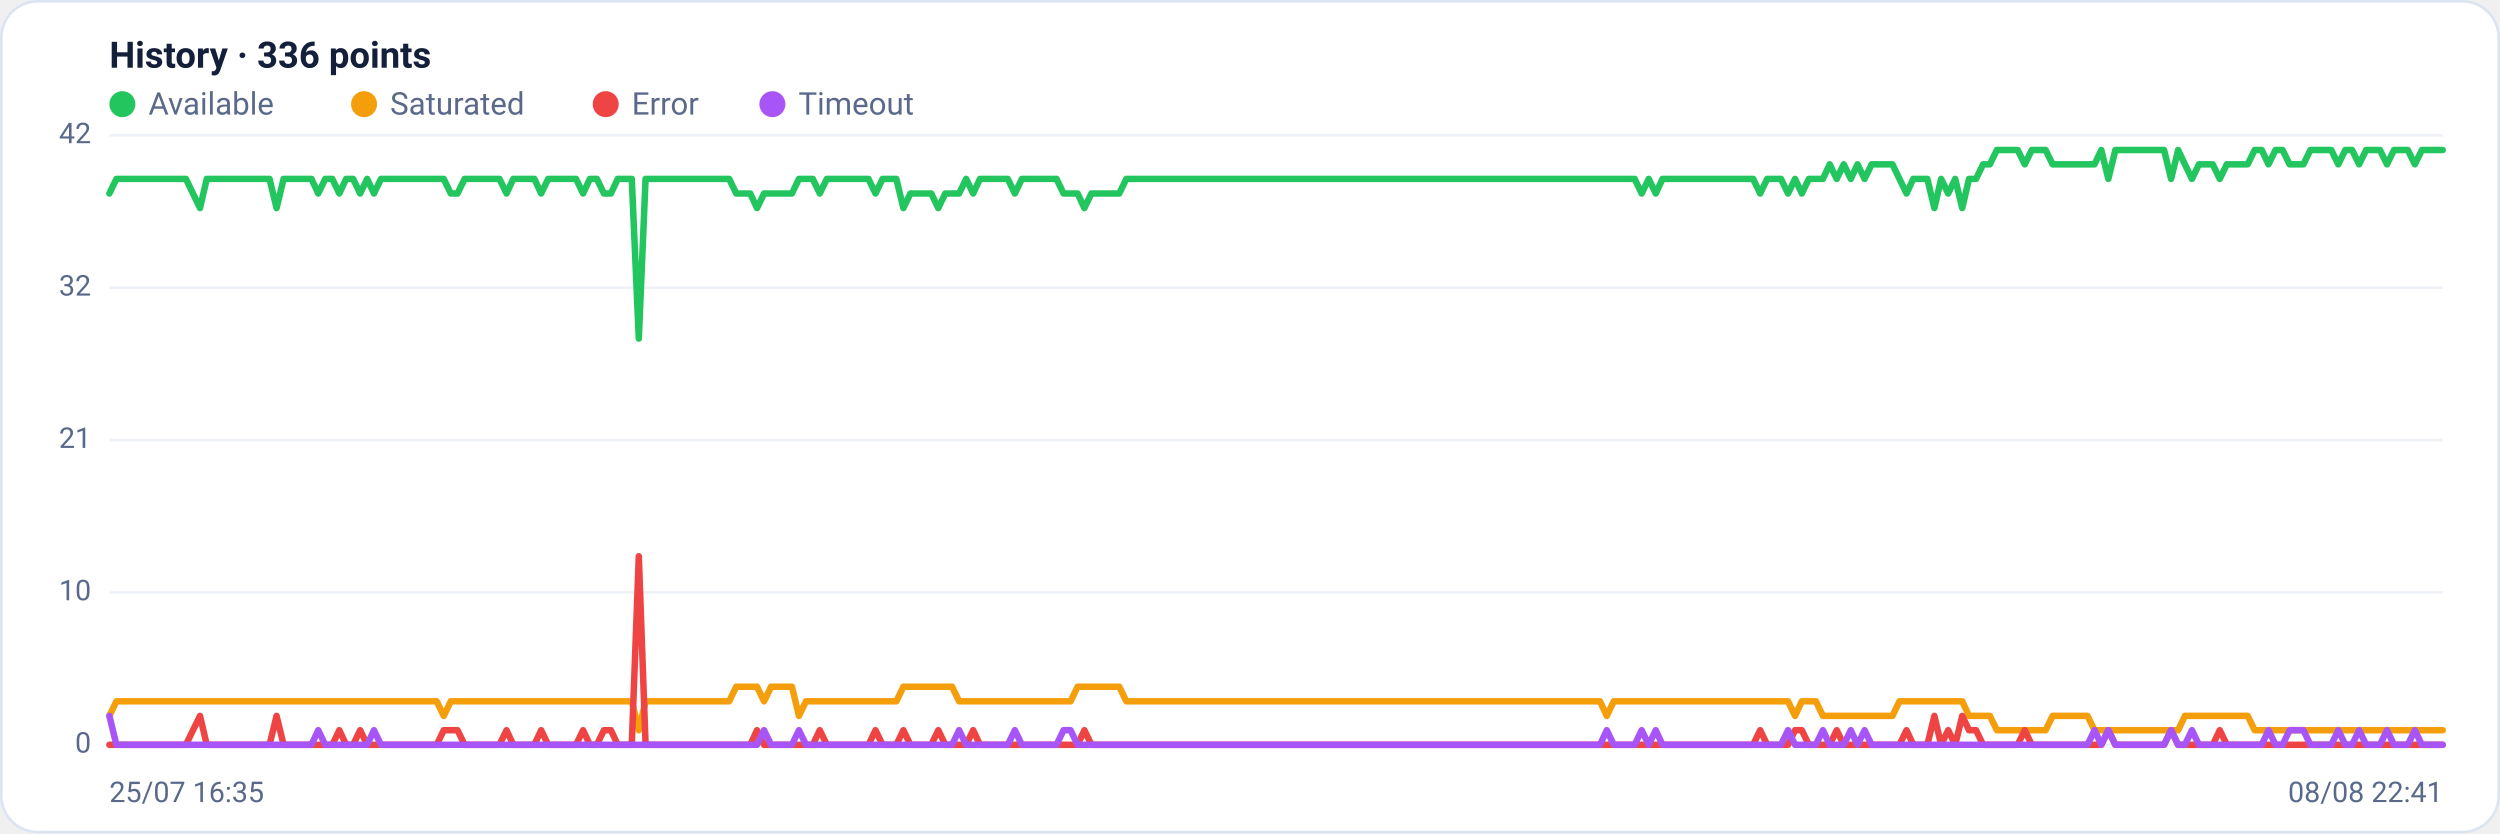
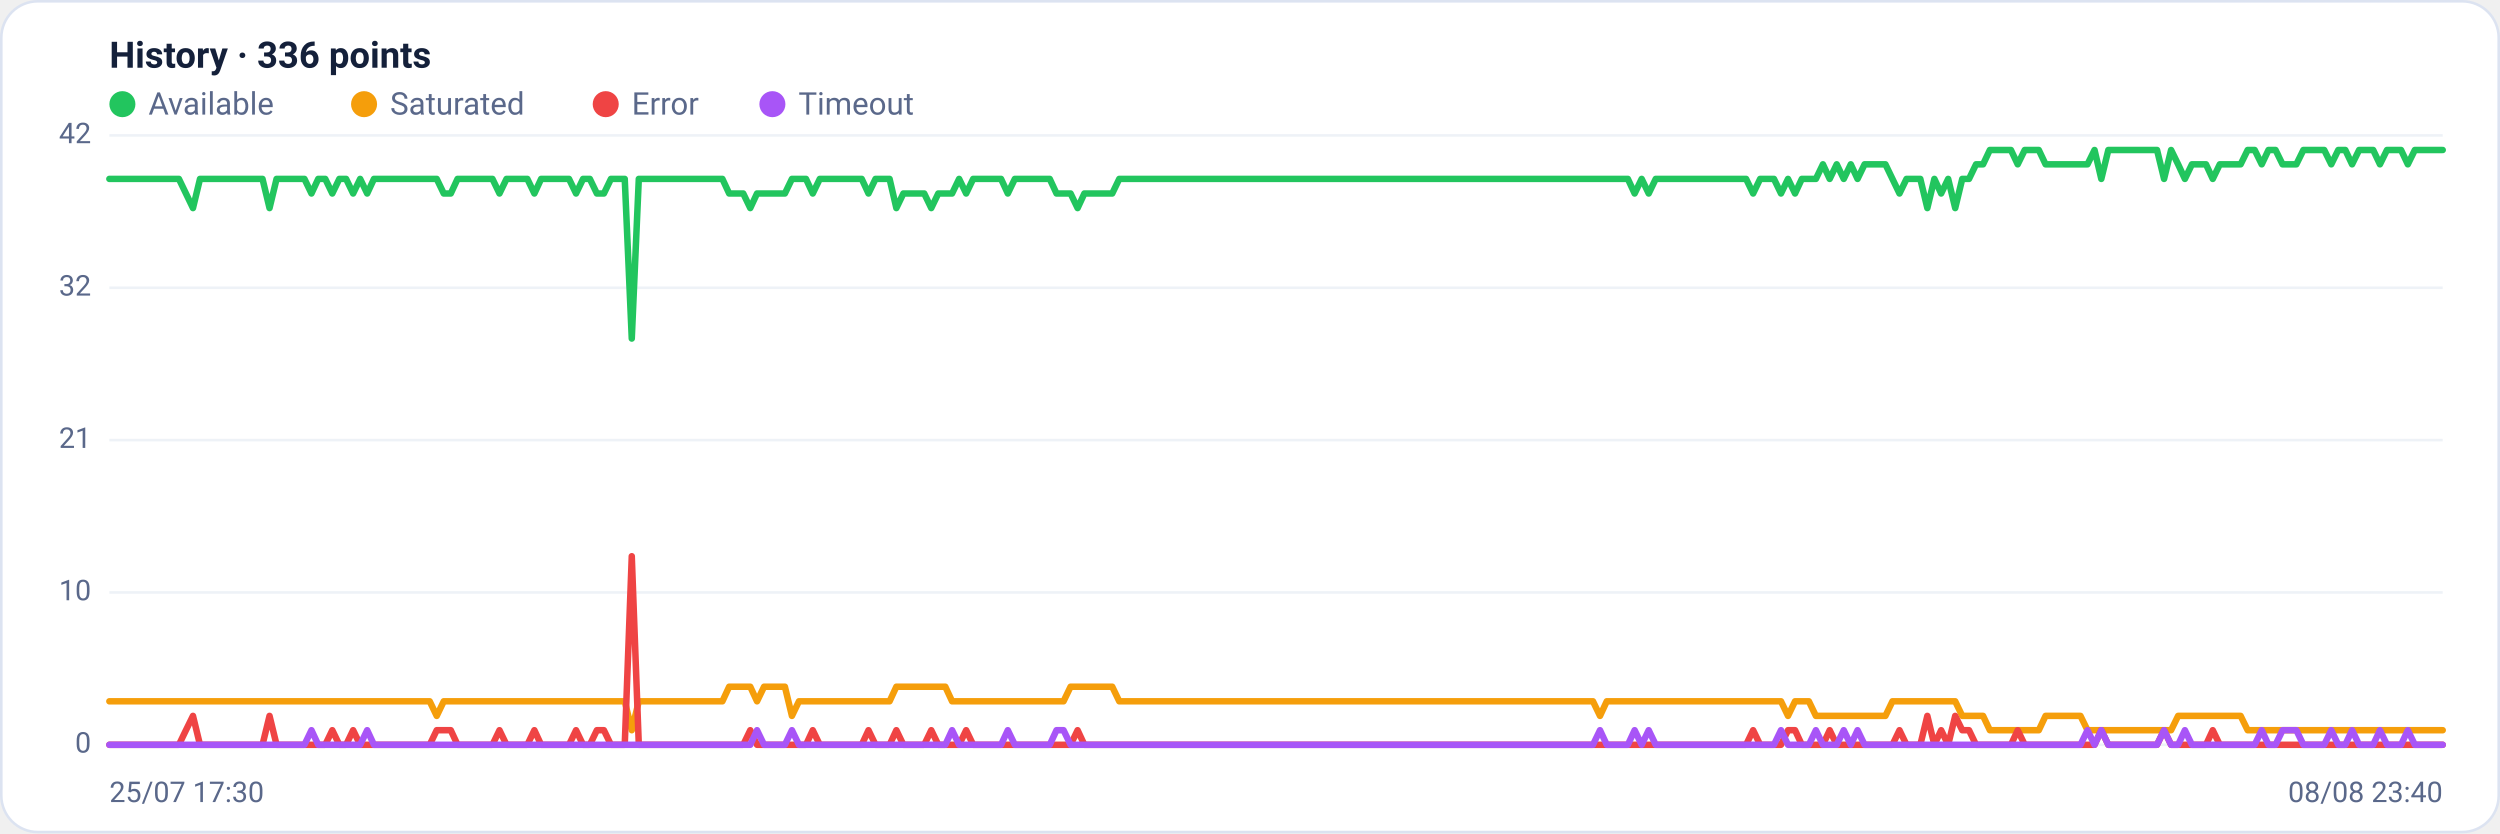
<svg xmlns="http://www.w3.org/2000/svg" viewBox="0 0 960 320" width="960" height="320" font-family="Segoe UI, system-ui, -apple-system, Roboto, Helvetica, Arial, sans-serif" role="img" aria-label="Availability history per region">
  <rect x="0.5" y="0.5" width="959" height="319" rx="14" fill="#ffffff" stroke="#dce3f1" />
  <text x="42" y="26" font-size="14" font-weight="600" fill="#14203a">History · 336 points</text>
  <circle cx="47" cy="40" r="5" fill="#22c55e" />
  <text x="57" y="44" font-size="12" fill="#5a688a">Available</text>
  <circle cx="139.8" cy="40" r="5" fill="#f59e0b" />
  <text x="149.8" y="44" font-size="12" fill="#5a688a">Saturated</text>
  <circle cx="232.6" cy="40" r="5" fill="#ef4444" />
  <text x="242.6" y="44" font-size="12" fill="#5a688a">Error</text>
  <circle cx="296.6" cy="40" r="5" fill="#a855f7" />
  <text x="306.6" y="44" font-size="12" fill="#5a688a">Timeout</text>
  <line x1="42" y1="286.0" x2="938" y2="286.0" stroke="#eef2f7" stroke-width="1" />
  <text x="35" y="289.0" text-anchor="end" font-size="11" fill="#5a688a">0</text>
  <line x1="42" y1="227.5" x2="938" y2="227.5" stroke="#eef2f7" stroke-width="1" />
  <text x="35" y="230.5" text-anchor="end" font-size="11" fill="#5a688a">10</text>
  <line x1="42" y1="169.0" x2="938" y2="169.0" stroke="#eef2f7" stroke-width="1" />
  <text x="35" y="172.0" text-anchor="end" font-size="11" fill="#5a688a">21</text>
  <line x1="42" y1="110.5" x2="938" y2="110.5" stroke="#eef2f7" stroke-width="1" />
  <text x="35" y="113.5" text-anchor="end" font-size="11" fill="#5a688a">32</text>
  <line x1="42" y1="52.0" x2="938" y2="52.0" stroke="#eef2f7" stroke-width="1" />
  <text x="35" y="55.0" text-anchor="end" font-size="11" fill="#5a688a">42</text>
-   <polyline fill="none" stroke="#22c55e" stroke-width="2.5" stroke-linejoin="round" stroke-linecap="round" points="42.0,74.3 44.7,68.7 47.3,68.7 50.0,68.7 52.7,68.7 55.4,68.7 58.0,68.7 60.7,68.7 63.4,68.7 66.1,68.7 68.7,68.7 71.4,68.7 74.1,74.3 76.8,79.9 79.4,68.7 82.1,68.7 84.8,68.7 87.5,68.7 90.1,68.7 92.8,68.7 95.5,68.7 98.2,68.7 100.8,68.7 103.5,68.7 106.2,79.9 108.9,68.7 111.5,68.7 114.2,68.7 116.9,68.7 119.6,68.7 122.2,74.3 124.9,68.7 127.6,68.7 130.3,74.3 132.9,68.7 135.6,68.7 138.3,74.3 141.0,68.7 143.6,74.3 146.3,68.7 149.0,68.7 151.7,68.7 154.3,68.7 157.0,68.7 159.7,68.7 162.4,68.7 165.0,68.7 167.7,68.7 170.4,68.7 173.1,74.3 175.7,74.3 178.4,68.7 181.1,68.7 183.8,68.7 186.4,68.7 189.1,68.7 191.8,68.7 194.5,74.3 197.1,68.7 199.8,68.7 202.5,68.7 205.2,68.7 207.8,74.3 210.5,68.7 213.2,68.7 215.9,68.7 218.5,68.7 221.2,68.7 223.9,74.3 226.5,68.7 229.2,68.7 231.9,74.3 234.6,74.3 237.2,68.7 239.9,68.7 242.6,68.7 245.3,130.0 247.9,68.7 250.6,68.7 253.3,68.7 256.0,68.7 258.6,68.7 261.3,68.7 264.0,68.7 266.7,68.7 269.3,68.7 272.0,68.7 274.7,68.7 277.4,68.7 280.0,68.7 282.7,74.3 285.4,74.3 288.1,74.3 290.7,79.9 293.4,74.3 296.1,74.3 298.8,74.3 301.4,74.3 304.1,74.3 306.8,68.7 309.5,68.7 312.1,68.7 314.8,74.3 317.5,68.7 320.2,68.7 322.8,68.7 325.5,68.7 328.2,68.7 330.9,68.7 333.5,68.7 336.2,74.3 338.9,68.7 341.6,68.7 344.2,68.7 346.9,79.9 349.6,74.3 352.3,74.3 354.9,74.3 357.6,74.3 360.3,79.9 363.0,74.3 365.6,74.3 368.3,74.3 371.0,68.7 373.7,74.3 376.3,68.7 379.0,68.7 381.7,68.7 384.4,68.7 387.0,68.7 389.7,74.3 392.4,68.7 395.1,68.7 397.7,68.7 400.4,68.7 403.1,68.7 405.7,68.7 408.4,74.3 411.1,74.3 413.8,74.3 416.4,79.9 419.1,74.3 421.8,74.3 424.5,74.3 427.1,74.3 429.8,74.3 432.5,68.7 435.2,68.7 437.8,68.7 440.5,68.7 443.2,68.7 445.9,68.7 448.5,68.7 451.2,68.7 453.9,68.7 456.6,68.7 459.2,68.7 461.9,68.7 464.6,68.7 467.3,68.7 469.9,68.7 472.6,68.7 475.3,68.7 478.0,68.7 480.6,68.7 483.3,68.7 486.0,68.7 488.7,68.7 491.3,68.7 494.0,68.7 496.7,68.7 499.4,68.7 502.0,68.7 504.7,68.7 507.4,68.7 510.1,68.7 512.7,68.7 515.4,68.7 518.1,68.7 520.8,68.7 523.4,68.7 526.1,68.7 528.8,68.7 531.5,68.7 534.1,68.7 536.8,68.7 539.5,68.7 542.2,68.7 544.8,68.7 547.5,68.7 550.2,68.7 552.9,68.7 555.5,68.7 558.2,68.7 560.9,68.7 563.6,68.7 566.2,68.7 568.9,68.7 571.6,68.7 574.3,68.7 576.9,68.7 579.6,68.7 582.3,68.7 584.9,68.7 587.6,68.7 590.3,68.7 593.0,68.7 595.6,68.7 598.3,68.7 601.0,68.7 603.7,68.7 606.3,68.7 609.0,68.7 611.7,68.7 614.4,68.7 617.0,68.7 619.7,68.7 622.4,68.7 625.1,68.7 627.7,68.7 630.4,74.3 633.1,68.7 635.8,74.3 638.4,68.7 641.1,68.7 643.8,68.7 646.5,68.7 649.1,68.7 651.8,68.7 654.5,68.7 657.2,68.7 659.8,68.7 662.5,68.7 665.2,68.7 667.9,68.7 670.5,68.7 673.2,68.7 675.9,74.3 678.6,68.7 681.2,68.7 683.9,68.7 686.6,74.3 689.3,68.7 691.9,74.3 694.6,68.7 697.3,68.7 700.0,68.7 702.6,63.1 705.3,68.7 708.0,63.1 710.7,68.7 713.3,63.1 716.0,68.7 718.7,63.1 721.4,63.1 724.0,63.1 726.7,63.1 729.4,68.7 732.1,74.3 734.7,68.7 737.4,68.7 740.1,68.7 742.8,79.9 745.4,68.7 748.1,74.3 750.8,68.7 753.5,79.9 756.1,68.7 758.8,68.7 761.5,63.1 764.1,63.1 766.8,57.6 769.5,57.6 772.2,57.6 774.8,57.6 777.5,63.1 780.2,57.6 782.9,57.6 785.5,57.6 788.2,63.1 790.9,63.1 793.6,63.1 796.2,63.1 798.9,63.1 801.6,63.1 804.3,63.1 806.9,57.6 809.6,68.7 812.3,57.6 815.0,57.6 817.6,57.6 820.3,57.6 823.0,57.6 825.7,57.6 828.3,57.6 831.0,57.6 833.7,68.7 836.4,57.6 839.0,63.1 841.7,68.7 844.4,63.1 847.1,63.1 849.7,63.1 852.4,68.7 855.1,63.1 857.8,63.1 860.4,63.1 863.1,63.1 865.8,57.6 868.5,57.6 871.1,63.1 873.8,57.6 876.5,57.6 879.2,63.1 881.8,63.1 884.5,63.1 887.2,57.6 889.9,57.6 892.5,57.6 895.2,57.6 897.9,63.1 900.6,57.6 903.2,57.6 905.9,63.1 908.6,57.6 911.3,57.6 913.9,57.6 916.6,63.1 919.3,57.6 922.0,57.6 924.6,57.6 927.3,63.1 930.0,57.6 932.7,57.6 935.3,57.6 938.0,57.6" />
-   <polyline fill="none" stroke="#f59e0b" stroke-width="2.5" stroke-linejoin="round" stroke-linecap="round" points="42.0,274.9 44.7,269.3 47.3,269.3 50.0,269.3 52.7,269.3 55.4,269.3 58.0,269.3 60.7,269.3 63.4,269.3 66.1,269.3 68.7,269.3 71.4,269.3 74.1,269.3 76.8,269.3 79.4,269.3 82.1,269.3 84.8,269.3 87.5,269.3 90.1,269.3 92.8,269.3 95.5,269.3 98.2,269.3 100.8,269.3 103.5,269.3 106.2,269.3 108.9,269.3 111.5,269.3 114.2,269.3 116.9,269.3 119.6,269.3 122.2,269.3 124.9,269.3 127.6,269.3 130.3,269.3 132.9,269.3 135.6,269.3 138.3,269.3 141.0,269.3 143.6,269.3 146.3,269.3 149.0,269.3 151.7,269.3 154.3,269.3 157.0,269.3 159.7,269.3 162.4,269.3 165.0,269.3 167.7,269.3 170.4,274.9 173.1,269.3 175.7,269.3 178.4,269.3 181.1,269.3 183.8,269.3 186.4,269.3 189.1,269.3 191.8,269.3 194.5,269.3 197.1,269.3 199.8,269.3 202.5,269.3 205.2,269.3 207.8,269.3 210.5,269.3 213.2,269.3 215.9,269.3 218.5,269.3 221.2,269.3 223.9,269.3 226.5,269.3 229.2,269.3 231.9,269.3 234.6,269.3 237.2,269.3 239.9,269.3 242.6,269.3 245.3,280.4 247.9,269.3 250.6,269.3 253.3,269.3 256.0,269.3 258.6,269.3 261.3,269.3 264.0,269.3 266.7,269.3 269.3,269.3 272.0,269.3 274.7,269.3 277.4,269.3 280.0,269.3 282.7,263.7 285.4,263.7 288.1,263.7 290.7,263.7 293.4,269.3 296.1,263.7 298.8,263.7 301.4,263.7 304.1,263.7 306.8,274.9 309.5,269.3 312.1,269.3 314.8,269.3 317.5,269.3 320.2,269.3 322.8,269.3 325.5,269.3 328.2,269.3 330.9,269.3 333.5,269.3 336.2,269.3 338.9,269.3 341.6,269.3 344.2,269.3 346.9,263.7 349.6,263.7 352.3,263.7 354.9,263.7 357.6,263.7 360.3,263.7 363.0,263.7 365.6,263.7 368.3,269.3 371.0,269.3 373.7,269.3 376.3,269.3 379.0,269.3 381.7,269.3 384.4,269.3 387.0,269.3 389.7,269.3 392.4,269.3 395.1,269.3 397.7,269.3 400.4,269.3 403.1,269.3 405.7,269.3 408.4,269.3 411.1,269.3 413.8,263.7 416.4,263.7 419.1,263.7 421.8,263.7 424.5,263.7 427.1,263.7 429.8,263.7 432.5,269.3 435.2,269.3 437.8,269.3 440.5,269.3 443.2,269.3 445.9,269.3 448.5,269.3 451.2,269.3 453.9,269.3 456.6,269.3 459.2,269.3 461.9,269.3 464.6,269.3 467.3,269.3 469.9,269.3 472.6,269.3 475.3,269.3 478.0,269.3 480.6,269.3 483.3,269.3 486.0,269.3 488.7,269.3 491.3,269.3 494.0,269.3 496.7,269.3 499.4,269.3 502.0,269.3 504.7,269.3 507.4,269.3 510.1,269.3 512.7,269.3 515.4,269.3 518.1,269.3 520.8,269.3 523.4,269.3 526.1,269.3 528.8,269.3 531.5,269.3 534.1,269.3 536.8,269.3 539.5,269.3 542.2,269.3 544.8,269.3 547.5,269.3 550.2,269.3 552.9,269.3 555.5,269.3 558.2,269.3 560.9,269.3 563.6,269.3 566.2,269.3 568.9,269.3 571.6,269.3 574.3,269.3 576.9,269.3 579.6,269.3 582.3,269.3 584.9,269.3 587.6,269.3 590.3,269.3 593.0,269.3 595.6,269.3 598.3,269.3 601.0,269.3 603.7,269.3 606.3,269.3 609.0,269.3 611.7,269.3 614.4,269.3 617.0,274.9 619.7,269.3 622.4,269.3 625.1,269.3 627.7,269.3 630.4,269.3 633.1,269.3 635.8,269.3 638.4,269.3 641.1,269.3 643.8,269.3 646.5,269.3 649.1,269.3 651.8,269.3 654.5,269.3 657.2,269.3 659.8,269.3 662.5,269.3 665.2,269.3 667.9,269.3 670.5,269.3 673.2,269.3 675.9,269.3 678.6,269.3 681.2,269.3 683.9,269.3 686.6,269.3 689.3,274.9 691.9,269.3 694.6,269.3 697.3,269.3 700.0,274.9 702.6,274.9 705.3,274.9 708.0,274.9 710.7,274.9 713.3,274.9 716.0,274.9 718.7,274.9 721.4,274.9 724.0,274.9 726.7,274.9 729.4,269.3 732.1,269.3 734.7,269.3 737.4,269.3 740.1,269.3 742.8,269.3 745.4,269.3 748.1,269.3 750.8,269.3 753.5,269.3 756.1,274.9 758.8,274.9 761.5,274.9 764.1,274.9 766.8,280.4 769.5,280.4 772.2,280.4 774.8,280.4 777.5,280.4 780.2,280.4 782.9,280.4 785.5,280.4 788.2,274.9 790.9,274.9 793.6,274.9 796.2,274.9 798.9,274.9 801.6,274.9 804.3,280.4 806.9,280.4 809.6,280.4 812.3,280.4 815.0,280.4 817.6,280.4 820.3,280.4 823.0,280.4 825.7,280.4 828.3,280.4 831.0,280.4 833.7,280.4 836.4,280.4 839.0,274.9 841.7,274.9 844.4,274.9 847.1,274.9 849.7,274.9 852.4,274.9 855.1,274.9 857.8,274.9 860.4,274.9 863.1,274.9 865.8,280.4 868.5,280.4 871.1,280.4 873.8,280.4 876.5,280.4 879.2,280.4 881.8,280.4 884.5,280.4 887.2,280.4 889.9,280.4 892.5,280.4 895.2,280.4 897.9,280.4 900.6,280.4 903.2,280.4 905.9,280.4 908.6,280.4 911.3,280.4 913.9,280.4 916.6,280.4 919.3,280.4 922.0,280.4 924.6,280.4 927.3,280.4 930.0,280.4 932.7,280.4 935.3,280.4 938.0,280.4" />
-   <polyline fill="none" stroke="#ef4444" stroke-width="2.5" stroke-linejoin="round" stroke-linecap="round" points="42.0,286.0 44.7,286.0 47.3,286.0 50.0,286.0 52.7,286.0 55.4,286.0 58.0,286.0 60.7,286.0 63.4,286.0 66.1,286.0 68.7,286.0 71.4,286.0 74.1,280.4 76.8,274.9 79.4,286.0 82.1,286.0 84.8,286.0 87.5,286.0 90.1,286.0 92.8,286.0 95.5,286.0 98.2,286.0 100.8,286.0 103.5,286.0 106.2,274.9 108.9,286.0 111.5,286.0 114.2,286.0 116.9,286.0 119.6,286.0 122.2,286.0 124.9,286.0 127.6,286.0 130.3,280.4 132.9,286.0 135.6,286.0 138.3,280.4 141.0,286.0 143.6,286.0 146.3,286.0 149.0,286.0 151.7,286.0 154.3,286.0 157.0,286.0 159.7,286.0 162.4,286.0 165.0,286.0 167.7,286.0 170.4,280.4 173.1,280.4 175.7,280.4 178.4,286.0 181.1,286.0 183.8,286.0 186.4,286.0 189.1,286.0 191.8,286.0 194.5,280.4 197.1,286.0 199.8,286.0 202.5,286.0 205.2,286.0 207.8,280.4 210.5,286.0 213.2,286.0 215.9,286.0 218.5,286.0 221.2,286.0 223.9,280.4 226.5,286.0 229.2,286.0 231.9,280.4 234.6,280.4 237.2,286.0 239.9,286.0 242.6,286.0 245.3,213.6 247.9,286.0 250.6,286.0 253.3,286.0 256.0,286.0 258.6,286.0 261.3,286.0 264.0,286.0 266.7,286.0 269.3,286.0 272.0,286.0 274.7,286.0 277.4,286.0 280.0,286.0 282.7,286.0 285.4,286.0 288.1,286.0 290.7,280.4 293.4,286.0 296.1,286.0 298.8,286.0 301.4,286.0 304.1,286.0 306.8,286.0 309.5,286.0 312.1,286.0 314.8,280.4 317.5,286.0 320.2,286.0 322.8,286.0 325.5,286.0 328.2,286.0 330.9,286.0 333.5,286.0 336.2,280.4 338.9,286.0 341.6,286.0 344.2,286.0 346.9,280.4 349.6,286.0 352.3,286.0 354.9,286.0 357.6,286.0 360.3,280.4 363.0,286.0 365.6,286.0 368.3,286.0 371.0,286.0 373.7,280.4 376.3,286.0 379.0,286.0 381.7,286.0 384.4,286.0 387.0,286.0 389.7,286.0 392.4,286.0 395.1,286.0 397.7,286.0 400.4,286.0 403.1,286.0 405.7,286.0 408.4,286.0 411.1,286.0 413.8,286.0 416.4,280.4 419.1,286.0 421.8,286.0 424.5,286.0 427.1,286.0 429.8,286.0 432.5,286.0 435.2,286.0 437.8,286.0 440.5,286.0 443.2,286.0 445.9,286.0 448.5,286.0 451.2,286.0 453.9,286.0 456.6,286.0 459.2,286.0 461.9,286.0 464.6,286.0 467.3,286.0 469.9,286.0 472.6,286.0 475.3,286.0 478.0,286.0 480.6,286.0 483.3,286.0 486.0,286.0 488.7,286.0 491.3,286.0 494.0,286.0 496.7,286.0 499.4,286.0 502.0,286.0 504.7,286.0 507.4,286.0 510.1,286.0 512.7,286.0 515.4,286.0 518.1,286.0 520.8,286.0 523.4,286.0 526.1,286.0 528.8,286.0 531.5,286.0 534.1,286.0 536.8,286.0 539.5,286.0 542.2,286.0 544.8,286.0 547.5,286.0 550.2,286.0 552.9,286.0 555.5,286.0 558.2,286.0 560.9,286.0 563.6,286.0 566.2,286.0 568.9,286.0 571.6,286.0 574.3,286.0 576.9,286.0 579.6,286.0 582.3,286.0 584.9,286.0 587.6,286.0 590.3,286.0 593.0,286.0 595.6,286.0 598.3,286.0 601.0,286.0 603.7,286.0 606.3,286.0 609.0,286.0 611.7,286.0 614.4,286.0 617.0,286.0 619.7,286.0 622.4,286.0 625.1,286.0 627.7,286.0 630.4,286.0 633.1,286.0 635.8,286.0 638.4,286.0 641.1,286.0 643.8,286.0 646.5,286.0 649.1,286.0 651.8,286.0 654.5,286.0 657.2,286.0 659.8,286.0 662.5,286.0 665.2,286.0 667.9,286.0 670.5,286.0 673.2,286.0 675.9,280.4 678.6,286.0 681.2,286.0 683.9,286.0 686.6,286.0 689.3,280.4 691.9,280.4 694.6,286.0 697.3,286.0 700.0,286.0 702.6,286.0 705.3,280.4 708.0,286.0 710.7,286.0 713.3,286.0 716.0,286.0 718.7,286.0 721.4,286.0 724.0,286.0 726.7,286.0 729.4,286.0 732.1,280.4 734.7,286.0 737.4,286.0 740.1,286.0 742.8,274.9 745.4,286.0 748.1,280.4 750.8,286.0 753.5,274.9 756.1,280.4 758.8,280.4 761.5,286.0 764.1,286.0 766.8,286.0 769.5,286.0 772.2,286.0 774.8,286.0 777.5,280.4 780.2,286.0 782.9,286.0 785.5,286.0 788.2,286.0 790.9,286.0 793.6,286.0 796.2,286.0 798.9,286.0 801.6,286.0 804.3,286.0 806.9,286.0 809.6,280.4 812.3,286.0 815.0,286.0 817.6,286.0 820.3,286.0 823.0,286.0 825.7,286.0 828.3,286.0 831.0,286.0 833.7,280.4 836.4,286.0 839.0,286.0 841.7,286.0 844.4,286.0 847.1,286.0 849.7,286.0 852.4,280.4 855.1,286.0 857.8,286.0 860.4,286.0 863.1,286.0 865.8,286.0 868.5,286.0 871.1,286.0 873.8,286.0 876.5,286.0 879.2,286.0 881.8,286.0 884.5,286.0 887.2,286.0 889.9,286.0 892.5,286.0 895.2,286.0 897.9,286.0 900.6,286.0 903.2,286.0 905.9,286.0 908.6,286.0 911.3,286.0 913.9,286.0 916.6,286.0 919.3,286.0 922.0,286.0 924.6,286.0 927.3,286.0 930.0,286.0 932.7,286.0 935.3,286.0 938.0,286.0" />
-   <polyline fill="none" stroke="#a855f7" stroke-width="2.5" stroke-linejoin="round" stroke-linecap="round" points="42.0,274.9 44.7,286.0 47.3,286.0 50.0,286.0 52.7,286.0 55.4,286.0 58.0,286.0 60.7,286.0 63.4,286.0 66.1,286.0 68.7,286.0 71.4,286.0 74.1,286.0 76.8,286.0 79.4,286.0 82.1,286.0 84.8,286.0 87.5,286.0 90.1,286.0 92.8,286.0 95.5,286.0 98.2,286.0 100.8,286.0 103.5,286.0 106.2,286.0 108.9,286.0 111.5,286.0 114.2,286.0 116.9,286.0 119.6,286.0 122.2,280.4 124.9,286.0 127.6,286.0 130.3,286.0 132.9,286.0 135.6,286.0 138.3,286.0 141.0,286.0 143.6,280.4 146.3,286.0 149.0,286.0 151.7,286.0 154.3,286.0 157.0,286.0 159.7,286.0 162.4,286.0 165.0,286.0 167.7,286.0 170.4,286.0 173.1,286.0 175.7,286.0 178.4,286.0 181.1,286.0 183.8,286.0 186.4,286.0 189.1,286.0 191.8,286.0 194.5,286.0 197.1,286.0 199.8,286.0 202.5,286.0 205.2,286.0 207.8,286.0 210.5,286.0 213.2,286.0 215.9,286.0 218.5,286.0 221.2,286.0 223.9,286.0 226.5,286.0 229.2,286.0 231.9,286.0 234.6,286.0 237.2,286.0 239.9,286.0 242.6,286.0 245.3,286.0 247.9,286.0 250.6,286.0 253.3,286.0 256.0,286.0 258.6,286.0 261.3,286.0 264.0,286.0 266.7,286.0 269.3,286.0 272.0,286.0 274.7,286.0 277.4,286.0 280.0,286.0 282.7,286.0 285.4,286.0 288.1,286.0 290.7,286.0 293.4,280.4 296.1,286.0 298.8,286.0 301.4,286.0 304.1,286.0 306.8,280.4 309.5,286.0 312.1,286.0 314.8,286.0 317.5,286.0 320.2,286.0 322.8,286.0 325.5,286.0 328.2,286.0 330.9,286.0 333.5,286.0 336.2,286.0 338.9,286.0 341.6,286.0 344.2,286.0 346.9,286.0 349.6,286.0 352.3,286.0 354.9,286.0 357.6,286.0 360.3,286.0 363.0,286.0 365.6,286.0 368.3,280.4 371.0,286.0 373.7,286.0 376.3,286.0 379.0,286.0 381.7,286.0 384.4,286.0 387.0,286.0 389.7,280.4 392.4,286.0 395.1,286.0 397.7,286.0 400.4,286.0 403.1,286.0 405.7,286.0 408.4,280.4 411.1,280.4 413.8,286.0 416.4,286.0 419.1,286.0 421.8,286.0 424.5,286.0 427.1,286.0 429.8,286.0 432.5,286.0 435.2,286.0 437.8,286.0 440.5,286.0 443.2,286.0 445.9,286.0 448.5,286.0 451.2,286.0 453.9,286.0 456.6,286.0 459.2,286.0 461.9,286.0 464.6,286.0 467.3,286.0 469.9,286.0 472.6,286.0 475.3,286.0 478.0,286.0 480.6,286.0 483.3,286.0 486.0,286.0 488.7,286.0 491.3,286.0 494.0,286.0 496.7,286.0 499.4,286.0 502.0,286.0 504.7,286.0 507.4,286.0 510.1,286.0 512.7,286.0 515.4,286.0 518.1,286.0 520.8,286.0 523.4,286.0 526.1,286.0 528.8,286.0 531.5,286.0 534.1,286.0 536.8,286.0 539.5,286.0 542.2,286.0 544.8,286.0 547.5,286.0 550.2,286.0 552.9,286.0 555.5,286.0 558.2,286.0 560.9,286.0 563.6,286.0 566.2,286.0 568.9,286.0 571.6,286.0 574.3,286.0 576.9,286.0 579.6,286.0 582.3,286.0 584.9,286.0 587.6,286.0 590.3,286.0 593.0,286.0 595.6,286.0 598.3,286.0 601.0,286.0 603.7,286.0 606.3,286.0 609.0,286.0 611.7,286.0 614.4,286.0 617.0,280.4 619.7,286.0 622.4,286.0 625.1,286.0 627.7,286.0 630.4,280.4 633.1,286.0 635.8,280.4 638.4,286.0 641.1,286.0 643.8,286.0 646.5,286.0 649.1,286.0 651.8,286.0 654.5,286.0 657.2,286.0 659.8,286.0 662.5,286.0 665.2,286.0 667.9,286.0 670.5,286.0 673.2,286.0 675.9,286.0 678.6,286.0 681.2,286.0 683.9,286.0 686.6,280.4 689.3,286.0 691.9,286.0 694.6,286.0 697.3,286.0 700.0,280.4 702.6,286.0 705.3,286.0 708.0,286.0 710.7,280.4 713.3,286.0 716.0,280.4 718.7,286.0 721.4,286.0 724.0,286.0 726.7,286.0 729.4,286.0 732.1,286.0 734.7,286.0 737.4,286.0 740.1,286.0 742.8,286.0 745.4,286.0 748.1,286.0 750.8,286.0 753.5,286.0 756.1,286.0 758.8,286.0 761.5,286.0 764.1,286.0 766.8,286.0 769.5,286.0 772.2,286.0 774.8,286.0 777.5,286.0 780.2,286.0 782.9,286.0 785.5,286.0 788.2,286.0 790.9,286.0 793.6,286.0 796.2,286.0 798.9,286.0 801.6,286.0 804.3,280.4 806.9,286.0 809.6,280.4 812.3,286.0 815.0,286.0 817.6,286.0 820.3,286.0 823.0,286.0 825.7,286.0 828.3,286.0 831.0,286.0 833.7,280.4 836.4,286.0 839.0,286.0 841.7,280.4 844.4,286.0 847.1,286.0 849.7,286.0 852.4,286.0 855.1,286.0 857.8,286.0 860.4,286.0 863.1,286.0 865.8,286.0 868.5,286.0 871.1,280.4 873.8,286.0 876.5,286.0 879.2,280.4 881.8,280.4 884.5,280.4 887.2,286.0 889.9,286.0 892.5,286.0 895.2,286.0 897.9,280.4 900.6,286.0 903.2,286.0 905.9,280.4 908.6,286.0 911.3,286.0 913.9,286.0 916.6,280.4 919.3,286.0 922.0,286.0 924.6,286.0 927.3,280.4 930.0,286.0 932.7,286.0 935.3,286.0 938.0,286.0" />
-   <text x="42" y="308" font-size="11" fill="#5a688a">25/07 16:35</text>
-   <text x="938" y="308" text-anchor="end" font-size="11" fill="#5a688a">08/08 22:41</text>
+   <polyline fill="none" stroke="#22c55e" stroke-width="2.5" stroke-linejoin="round" stroke-linecap="round" points="42.0,68.7 44.7,68.7 47.3,68.7 50.0,68.7 52.7,68.7 55.4,68.7 58.0,68.7 60.7,68.7 63.4,68.7 66.1,68.7 68.7,68.7 71.4,74.3 74.1,79.9 76.8,68.7 79.4,68.7 82.1,68.7 84.8,68.7 87.5,68.7 90.1,68.7 92.8,68.7 95.5,68.7 98.2,68.7 100.8,68.7 103.5,79.9 106.2,68.7 108.9,68.7 111.5,68.7 114.2,68.7 116.9,68.7 119.6,74.3 122.2,68.7 124.9,68.7 127.6,74.3 130.3,68.7 132.9,68.7 135.6,74.3 138.3,68.7 141.0,74.3 143.6,68.7 146.3,68.7 149.0,68.7 151.7,68.7 154.3,68.7 157.0,68.7 159.7,68.7 162.4,68.7 165.0,68.7 167.7,68.7 170.4,74.3 173.1,74.3 175.7,68.7 178.4,68.7 181.1,68.7 183.8,68.7 186.4,68.7 189.1,68.7 191.8,74.3 194.5,68.7 197.1,68.7 199.8,68.7 202.5,68.7 205.2,74.3 207.8,68.7 210.5,68.7 213.2,68.7 215.9,68.7 218.5,68.7 221.2,74.3 223.9,68.7 226.5,68.7 229.2,74.3 231.9,74.3 234.6,68.7 237.2,68.7 239.9,68.7 242.6,130.0 245.3,68.7 247.9,68.7 250.6,68.7 253.3,68.7 256.0,68.7 258.6,68.7 261.3,68.7 264.0,68.7 266.7,68.7 269.3,68.7 272.0,68.7 274.7,68.7 277.4,68.7 280.0,74.3 282.7,74.3 285.4,74.3 288.1,79.9 290.7,74.3 293.4,74.3 296.1,74.3 298.8,74.3 301.4,74.3 304.1,68.7 306.8,68.7 309.5,68.7 312.1,74.3 314.8,68.7 317.5,68.7 320.2,68.7 322.8,68.7 325.5,68.7 328.2,68.7 330.9,68.7 333.5,74.3 336.2,68.7 338.9,68.7 341.6,68.7 344.2,79.9 346.9,74.3 349.6,74.3 352.3,74.3 354.9,74.3 357.6,79.9 360.3,74.3 363.0,74.3 365.6,74.3 368.3,68.7 371.0,74.3 373.7,68.7 376.3,68.7 379.0,68.7 381.7,68.7 384.4,68.7 387.0,74.3 389.7,68.7 392.4,68.7 395.1,68.7 397.7,68.7 400.4,68.7 403.1,68.7 405.7,74.3 408.4,74.3 411.1,74.3 413.8,79.9 416.4,74.3 419.1,74.3 421.8,74.3 424.5,74.3 427.1,74.3 429.8,68.7 432.5,68.7 435.2,68.7 437.8,68.7 440.5,68.7 443.2,68.7 445.9,68.7 448.5,68.7 451.2,68.7 453.9,68.7 456.6,68.7 459.2,68.7 461.9,68.7 464.6,68.7 467.3,68.7 469.9,68.7 472.6,68.7 475.3,68.7 478.0,68.7 480.6,68.7 483.3,68.7 486.0,68.7 488.7,68.7 491.3,68.7 494.0,68.7 496.7,68.7 499.4,68.7 502.0,68.7 504.7,68.7 507.4,68.7 510.1,68.7 512.7,68.7 515.4,68.7 518.1,68.7 520.8,68.7 523.4,68.7 526.1,68.7 528.8,68.7 531.5,68.7 534.1,68.7 536.8,68.7 539.5,68.7 542.2,68.7 544.8,68.7 547.5,68.7 550.2,68.7 552.9,68.7 555.5,68.7 558.2,68.7 560.9,68.7 563.6,68.7 566.2,68.7 568.9,68.7 571.6,68.7 574.3,68.7 576.9,68.7 579.6,68.7 582.3,68.7 584.9,68.7 587.6,68.7 590.3,68.7 593.0,68.7 595.6,68.7 598.3,68.7 601.0,68.7 603.7,68.7 606.3,68.7 609.0,68.7 611.7,68.7 614.4,68.7 617.0,68.7 619.7,68.7 622.4,68.7 625.1,68.7 627.7,74.3 630.4,68.7 633.1,74.3 635.8,68.7 638.4,68.7 641.1,68.7 643.8,68.7 646.5,68.7 649.1,68.7 651.8,68.7 654.5,68.7 657.2,68.7 659.8,68.7 662.5,68.7 665.2,68.7 667.9,68.7 670.5,68.7 673.2,74.3 675.9,68.7 678.6,68.7 681.2,68.7 683.9,74.3 686.6,68.7 689.3,74.3 691.9,68.7 694.6,68.7 697.3,68.7 700.0,63.1 702.6,68.7 705.3,63.1 708.0,68.7 710.7,63.1 713.3,68.7 716.0,63.1 718.7,63.1 721.4,63.1 724.0,63.1 726.7,68.7 729.4,74.3 732.1,68.7 734.7,68.7 737.4,68.7 740.1,79.9 742.8,68.7 745.4,74.3 748.1,68.7 750.8,79.9 753.5,68.7 756.1,68.7 758.8,63.1 761.5,63.1 764.1,57.6 766.8,57.6 769.5,57.6 772.2,57.6 774.8,63.1 777.5,57.6 780.2,57.6 782.9,57.6 785.5,63.1 788.2,63.1 790.9,63.1 793.6,63.1 796.2,63.1 798.9,63.1 801.6,63.1 804.3,57.6 806.9,68.7 809.6,57.6 812.3,57.6 815.0,57.6 817.6,57.6 820.3,57.6 823.0,57.6 825.7,57.6 828.3,57.6 831.0,68.7 833.7,57.6 836.4,63.1 839.0,68.7 841.7,63.1 844.4,63.1 847.1,63.1 849.7,68.7 852.4,63.1 855.1,63.1 857.8,63.1 860.4,63.1 863.1,57.6 865.8,57.6 868.5,63.1 871.1,57.6 873.8,57.6 876.5,63.1 879.2,63.1 881.8,63.1 884.5,57.6 887.2,57.6 889.9,57.6 892.5,57.6 895.2,63.1 897.9,57.6 900.6,57.6 903.2,63.1 905.9,57.6 908.6,57.6 911.3,57.6 913.9,63.1 916.6,57.6 919.3,57.6 922.0,57.6 924.6,63.1 927.3,57.6 930.0,57.6 932.7,57.6 935.3,57.6 938.0,57.6" />
+   <polyline fill="none" stroke="#f59e0b" stroke-width="2.5" stroke-linejoin="round" stroke-linecap="round" points="42.0,269.3 44.7,269.3 47.3,269.3 50.0,269.3 52.7,269.3 55.4,269.3 58.0,269.3 60.7,269.3 63.4,269.3 66.1,269.3 68.7,269.3 71.4,269.3 74.1,269.3 76.8,269.3 79.4,269.3 82.1,269.3 84.8,269.3 87.5,269.3 90.1,269.3 92.8,269.3 95.5,269.3 98.2,269.3 100.8,269.3 103.5,269.3 106.2,269.3 108.9,269.3 111.5,269.3 114.2,269.3 116.9,269.3 119.6,269.3 122.2,269.3 124.9,269.3 127.6,269.3 130.3,269.3 132.9,269.3 135.6,269.3 138.3,269.3 141.0,269.3 143.6,269.3 146.3,269.3 149.0,269.3 151.7,269.3 154.3,269.3 157.0,269.3 159.7,269.3 162.4,269.3 165.0,269.3 167.7,274.9 170.4,269.3 173.1,269.3 175.7,269.3 178.4,269.3 181.1,269.3 183.8,269.3 186.4,269.3 189.1,269.3 191.8,269.3 194.5,269.3 197.1,269.3 199.8,269.3 202.5,269.3 205.2,269.3 207.8,269.3 210.5,269.3 213.2,269.3 215.9,269.3 218.5,269.3 221.2,269.3 223.9,269.3 226.5,269.3 229.2,269.3 231.9,269.3 234.6,269.3 237.2,269.3 239.9,269.3 242.6,280.4 245.3,269.3 247.9,269.3 250.6,269.3 253.3,269.3 256.0,269.3 258.6,269.3 261.3,269.3 264.0,269.3 266.7,269.3 269.3,269.3 272.0,269.3 274.7,269.3 277.4,269.3 280.0,263.7 282.7,263.7 285.4,263.7 288.1,263.7 290.7,269.3 293.4,263.7 296.1,263.7 298.8,263.7 301.4,263.7 304.1,274.9 306.8,269.3 309.5,269.3 312.1,269.3 314.8,269.3 317.5,269.3 320.2,269.3 322.8,269.3 325.5,269.3 328.2,269.3 330.9,269.3 333.5,269.3 336.2,269.3 338.9,269.3 341.6,269.3 344.2,263.7 346.9,263.7 349.6,263.7 352.3,263.7 354.9,263.7 357.6,263.7 360.3,263.7 363.0,263.7 365.6,269.3 368.3,269.3 371.0,269.3 373.7,269.3 376.3,269.3 379.0,269.3 381.7,269.3 384.4,269.3 387.0,269.3 389.7,269.3 392.4,269.3 395.1,269.3 397.7,269.3 400.4,269.3 403.1,269.3 405.7,269.3 408.4,269.3 411.1,263.7 413.8,263.7 416.4,263.7 419.1,263.7 421.8,263.7 424.5,263.7 427.1,263.7 429.8,269.3 432.5,269.3 435.2,269.3 437.8,269.3 440.5,269.3 443.2,269.3 445.9,269.3 448.5,269.3 451.2,269.3 453.9,269.3 456.6,269.3 459.2,269.3 461.9,269.3 464.6,269.3 467.3,269.3 469.9,269.3 472.6,269.3 475.3,269.3 478.0,269.3 480.6,269.3 483.3,269.3 486.0,269.3 488.7,269.3 491.3,269.3 494.0,269.3 496.7,269.3 499.4,269.3 502.0,269.3 504.7,269.3 507.4,269.3 510.1,269.3 512.7,269.3 515.4,269.3 518.1,269.3 520.8,269.3 523.4,269.3 526.1,269.3 528.8,269.3 531.5,269.3 534.1,269.3 536.8,269.3 539.5,269.3 542.2,269.3 544.8,269.3 547.5,269.3 550.2,269.3 552.9,269.3 555.5,269.3 558.2,269.3 560.9,269.3 563.6,269.3 566.2,269.3 568.9,269.3 571.6,269.3 574.3,269.3 576.9,269.3 579.6,269.3 582.3,269.3 584.9,269.3 587.6,269.3 590.3,269.3 593.0,269.3 595.6,269.3 598.3,269.3 601.0,269.3 603.7,269.3 606.3,269.3 609.0,269.3 611.7,269.3 614.4,274.9 617.0,269.3 619.7,269.3 622.4,269.3 625.1,269.3 627.7,269.3 630.4,269.3 633.1,269.3 635.8,269.3 638.4,269.3 641.1,269.3 643.8,269.3 646.5,269.3 649.1,269.3 651.8,269.3 654.5,269.3 657.2,269.3 659.8,269.3 662.5,269.3 665.2,269.3 667.9,269.3 670.5,269.3 673.2,269.3 675.9,269.3 678.6,269.3 681.2,269.3 683.9,269.3 686.6,274.9 689.3,269.3 691.9,269.3 694.6,269.3 697.3,274.9 700.0,274.9 702.6,274.9 705.3,274.9 708.0,274.9 710.7,274.9 713.3,274.9 716.0,274.9 718.7,274.9 721.4,274.9 724.0,274.9 726.7,269.3 729.4,269.3 732.1,269.3 734.7,269.3 737.4,269.3 740.1,269.3 742.8,269.3 745.4,269.3 748.1,269.3 750.8,269.3 753.5,274.9 756.1,274.9 758.8,274.9 761.5,274.9 764.1,280.4 766.8,280.4 769.5,280.4 772.2,280.4 774.8,280.4 777.5,280.4 780.2,280.4 782.9,280.4 785.5,274.9 788.2,274.9 790.9,274.9 793.6,274.9 796.2,274.9 798.9,274.9 801.6,280.4 804.3,280.4 806.9,280.4 809.6,280.4 812.3,280.4 815.0,280.4 817.6,280.4 820.3,280.4 823.0,280.4 825.7,280.4 828.3,280.4 831.0,280.4 833.7,280.4 836.4,274.9 839.0,274.9 841.7,274.9 844.4,274.9 847.1,274.9 849.7,274.9 852.4,274.9 855.1,274.9 857.8,274.9 860.4,274.9 863.1,280.4 865.8,280.4 868.5,280.4 871.1,280.4 873.8,280.4 876.5,280.4 879.2,280.4 881.8,280.4 884.5,280.4 887.2,280.4 889.9,280.4 892.5,280.4 895.2,280.4 897.9,280.4 900.6,280.4 903.2,280.4 905.9,280.4 908.6,280.4 911.3,280.4 913.9,280.4 916.6,280.4 919.3,280.4 922.0,280.4 924.6,280.4 927.3,280.4 930.0,280.4 932.7,280.4 935.3,280.4 938.0,280.4" />
+   <polyline fill="none" stroke="#ef4444" stroke-width="2.5" stroke-linejoin="round" stroke-linecap="round" points="42.0,286.0 44.7,286.0 47.3,286.0 50.0,286.0 52.7,286.0 55.4,286.0 58.0,286.0 60.7,286.0 63.4,286.0 66.1,286.0 68.7,286.0 71.4,280.4 74.1,274.9 76.8,286.0 79.4,286.0 82.1,286.0 84.8,286.0 87.5,286.0 90.1,286.0 92.8,286.0 95.5,286.0 98.2,286.0 100.8,286.0 103.5,274.9 106.2,286.0 108.9,286.0 111.5,286.0 114.2,286.0 116.9,286.0 119.6,286.0 122.2,286.0 124.9,286.0 127.6,280.4 130.3,286.0 132.9,286.0 135.6,280.4 138.3,286.0 141.0,286.0 143.6,286.0 146.3,286.0 149.0,286.0 151.7,286.0 154.3,286.0 157.0,286.0 159.7,286.0 162.4,286.0 165.0,286.0 167.7,280.4 170.4,280.4 173.1,280.4 175.7,286.0 178.4,286.0 181.1,286.0 183.8,286.0 186.4,286.0 189.1,286.0 191.8,280.4 194.5,286.0 197.1,286.0 199.8,286.0 202.5,286.0 205.2,280.4 207.8,286.0 210.5,286.0 213.2,286.0 215.9,286.0 218.5,286.0 221.2,280.4 223.9,286.0 226.5,286.0 229.2,280.4 231.9,280.4 234.6,286.0 237.2,286.0 239.9,286.0 242.6,213.6 245.3,286.0 247.9,286.0 250.6,286.0 253.3,286.0 256.0,286.0 258.6,286.0 261.3,286.0 264.0,286.0 266.7,286.0 269.3,286.0 272.0,286.0 274.7,286.0 277.4,286.0 280.0,286.0 282.7,286.0 285.4,286.0 288.1,280.4 290.7,286.0 293.4,286.0 296.1,286.0 298.8,286.0 301.4,286.0 304.1,286.0 306.8,286.0 309.5,286.0 312.1,280.4 314.8,286.0 317.5,286.0 320.2,286.0 322.8,286.0 325.5,286.0 328.2,286.0 330.9,286.0 333.5,280.4 336.2,286.0 338.9,286.0 341.6,286.0 344.2,280.4 346.9,286.0 349.6,286.0 352.3,286.0 354.9,286.0 357.6,280.4 360.3,286.0 363.0,286.0 365.6,286.0 368.3,286.0 371.0,280.4 373.7,286.0 376.3,286.0 379.0,286.0 381.7,286.0 384.4,286.0 387.0,286.0 389.7,286.0 392.4,286.0 395.1,286.0 397.7,286.0 400.4,286.0 403.1,286.0 405.7,286.0 408.4,286.0 411.1,286.0 413.8,280.4 416.4,286.0 419.1,286.0 421.8,286.0 424.5,286.0 427.1,286.0 429.8,286.0 432.5,286.0 435.2,286.0 437.8,286.0 440.5,286.0 443.2,286.0 445.9,286.0 448.5,286.0 451.2,286.0 453.9,286.0 456.6,286.0 459.2,286.0 461.9,286.0 464.6,286.0 467.3,286.0 469.9,286.0 472.6,286.0 475.3,286.0 478.0,286.0 480.6,286.0 483.3,286.0 486.0,286.0 488.7,286.0 491.3,286.0 494.0,286.0 496.7,286.0 499.4,286.0 502.0,286.0 504.7,286.0 507.4,286.0 510.1,286.0 512.7,286.0 515.4,286.0 518.1,286.0 520.8,286.0 523.4,286.0 526.1,286.0 528.8,286.0 531.5,286.0 534.1,286.0 536.8,286.0 539.5,286.0 542.2,286.0 544.8,286.0 547.5,286.0 550.2,286.0 552.9,286.0 555.5,286.0 558.2,286.0 560.9,286.0 563.6,286.0 566.2,286.0 568.9,286.0 571.6,286.0 574.3,286.0 576.9,286.0 579.6,286.0 582.3,286.0 584.9,286.0 587.6,286.0 590.3,286.0 593.0,286.0 595.6,286.0 598.3,286.0 601.0,286.0 603.7,286.0 606.3,286.0 609.0,286.0 611.7,286.0 614.4,286.0 617.0,286.0 619.7,286.0 622.4,286.0 625.1,286.0 627.7,286.0 630.4,286.0 633.1,286.0 635.8,286.0 638.4,286.0 641.1,286.0 643.8,286.0 646.5,286.0 649.1,286.0 651.8,286.0 654.5,286.0 657.2,286.0 659.8,286.0 662.5,286.0 665.2,286.0 667.9,286.0 670.5,286.0 673.2,280.4 675.9,286.0 678.6,286.0 681.2,286.0 683.9,286.0 686.6,280.4 689.3,280.4 691.9,286.0 694.6,286.0 697.3,286.0 700.0,286.0 702.6,280.4 705.3,286.0 708.0,286.0 710.7,286.0 713.3,286.0 716.0,286.0 718.7,286.0 721.4,286.0 724.0,286.0 726.7,286.0 729.4,280.4 732.1,286.0 734.7,286.0 737.4,286.0 740.1,274.9 742.8,286.0 745.4,280.4 748.1,286.0 750.8,274.9 753.5,280.4 756.1,280.4 758.8,286.0 761.5,286.0 764.1,286.0 766.8,286.0 769.5,286.0 772.2,286.0 774.8,280.4 777.5,286.0 780.2,286.0 782.9,286.0 785.5,286.0 788.2,286.0 790.9,286.0 793.6,286.0 796.2,286.0 798.9,286.0 801.6,286.0 804.3,286.0 806.9,280.4 809.6,286.0 812.3,286.0 815.0,286.0 817.6,286.0 820.3,286.0 823.0,286.0 825.7,286.0 828.3,286.0 831.0,280.4 833.7,286.0 836.4,286.0 839.0,286.0 841.7,286.0 844.4,286.0 847.1,286.0 849.7,280.4 852.4,286.0 855.1,286.0 857.8,286.0 860.4,286.0 863.1,286.0 865.8,286.0 868.5,286.0 871.1,286.0 873.8,286.0 876.5,286.0 879.2,286.0 881.8,286.0 884.5,286.0 887.2,286.0 889.9,286.0 892.5,286.0 895.2,286.0 897.9,286.0 900.6,286.0 903.2,286.0 905.9,286.0 908.6,286.0 911.3,286.0 913.9,286.0 916.6,286.0 919.3,286.0 922.0,286.0 924.6,286.0 927.3,286.0 930.0,286.0 932.7,286.0 935.3,286.0 938.0,286.0" />
+   <polyline fill="none" stroke="#a855f7" stroke-width="2.5" stroke-linejoin="round" stroke-linecap="round" points="42.0,286.0 44.7,286.0 47.3,286.0 50.0,286.0 52.7,286.0 55.4,286.0 58.0,286.0 60.7,286.0 63.4,286.0 66.1,286.0 68.7,286.0 71.4,286.0 74.1,286.0 76.8,286.0 79.4,286.0 82.1,286.0 84.8,286.0 87.5,286.0 90.1,286.0 92.8,286.0 95.5,286.0 98.2,286.0 100.8,286.0 103.5,286.0 106.2,286.0 108.9,286.0 111.5,286.0 114.2,286.0 116.9,286.0 119.6,280.4 122.2,286.0 124.9,286.0 127.6,286.0 130.3,286.0 132.9,286.0 135.6,286.0 138.3,286.0 141.0,280.4 143.6,286.0 146.3,286.0 149.0,286.0 151.7,286.0 154.3,286.0 157.0,286.0 159.7,286.0 162.4,286.0 165.0,286.0 167.7,286.0 170.4,286.0 173.1,286.0 175.7,286.0 178.4,286.0 181.1,286.0 183.8,286.0 186.4,286.0 189.1,286.0 191.8,286.0 194.5,286.0 197.1,286.0 199.8,286.0 202.5,286.0 205.2,286.0 207.8,286.0 210.5,286.0 213.2,286.0 215.9,286.0 218.5,286.0 221.2,286.0 223.9,286.0 226.5,286.0 229.2,286.0 231.9,286.0 234.6,286.0 237.2,286.0 239.9,286.0 242.6,286.0 245.3,286.0 247.9,286.0 250.6,286.0 253.3,286.0 256.0,286.0 258.6,286.0 261.3,286.0 264.0,286.0 266.7,286.0 269.3,286.0 272.0,286.0 274.7,286.0 277.4,286.0 280.0,286.0 282.7,286.0 285.4,286.0 288.1,286.0 290.7,280.4 293.4,286.0 296.1,286.0 298.8,286.0 301.4,286.0 304.1,280.4 306.8,286.0 309.5,286.0 312.1,286.0 314.8,286.0 317.5,286.0 320.2,286.0 322.8,286.0 325.5,286.0 328.2,286.0 330.9,286.0 333.5,286.0 336.2,286.0 338.9,286.0 341.6,286.0 344.2,286.0 346.9,286.0 349.6,286.0 352.3,286.0 354.9,286.0 357.6,286.0 360.3,286.0 363.0,286.0 365.6,280.4 368.3,286.0 371.0,286.0 373.7,286.0 376.3,286.0 379.0,286.0 381.7,286.0 384.4,286.0 387.0,280.4 389.7,286.0 392.4,286.0 395.1,286.0 397.7,286.0 400.4,286.0 403.1,286.0 405.7,280.4 408.4,280.4 411.1,286.0 413.8,286.0 416.4,286.0 419.1,286.0 421.8,286.0 424.5,286.0 427.1,286.0 429.8,286.0 432.5,286.0 435.2,286.0 437.8,286.0 440.5,286.0 443.2,286.0 445.9,286.0 448.5,286.0 451.2,286.0 453.9,286.0 456.6,286.0 459.2,286.0 461.9,286.0 464.6,286.0 467.3,286.0 469.9,286.0 472.6,286.0 475.3,286.0 478.0,286.0 480.6,286.0 483.3,286.0 486.0,286.0 488.7,286.0 491.3,286.0 494.0,286.0 496.7,286.0 499.4,286.0 502.0,286.0 504.7,286.0 507.4,286.0 510.1,286.0 512.7,286.0 515.4,286.0 518.1,286.0 520.8,286.0 523.4,286.0 526.1,286.0 528.8,286.0 531.5,286.0 534.1,286.0 536.8,286.0 539.5,286.0 542.2,286.0 544.8,286.0 547.5,286.0 550.2,286.0 552.9,286.0 555.5,286.0 558.2,286.0 560.9,286.0 563.6,286.0 566.2,286.0 568.9,286.0 571.6,286.0 574.3,286.0 576.9,286.0 579.6,286.0 582.3,286.0 584.9,286.0 587.6,286.0 590.3,286.0 593.0,286.0 595.6,286.0 598.3,286.0 601.0,286.0 603.7,286.0 606.3,286.0 609.0,286.0 611.7,286.0 614.4,280.4 617.0,286.0 619.7,286.0 622.4,286.0 625.1,286.0 627.7,280.4 630.4,286.0 633.1,280.4 635.8,286.0 638.4,286.0 641.1,286.0 643.8,286.0 646.5,286.0 649.1,286.0 651.8,286.0 654.5,286.0 657.2,286.0 659.8,286.0 662.5,286.0 665.2,286.0 667.9,286.0 670.5,286.0 673.2,286.0 675.9,286.0 678.6,286.0 681.2,286.0 683.9,280.4 686.6,286.0 689.3,286.0 691.9,286.0 694.6,286.0 697.3,280.4 700.0,286.0 702.6,286.0 705.3,286.0 708.0,280.4 710.7,286.0 713.3,280.4 716.0,286.0 718.7,286.0 721.4,286.0 724.0,286.0 726.7,286.0 729.4,286.0 732.1,286.0 734.7,286.0 737.4,286.0 740.1,286.0 742.8,286.0 745.4,286.0 748.1,286.0 750.8,286.0 753.5,286.0 756.1,286.0 758.8,286.0 761.5,286.0 764.1,286.0 766.8,286.0 769.5,286.0 772.2,286.0 774.8,286.0 777.5,286.0 780.2,286.0 782.9,286.0 785.5,286.0 788.2,286.0 790.9,286.0 793.6,286.0 796.2,286.0 798.9,286.0 801.6,280.4 804.3,286.0 806.9,280.4 809.6,286.0 812.3,286.0 815.0,286.0 817.6,286.0 820.3,286.0 823.0,286.0 825.7,286.0 828.3,286.0 831.0,280.4 833.7,286.0 836.4,286.0 839.0,280.4 841.7,286.0 844.4,286.0 847.1,286.0 849.7,286.0 852.4,286.0 855.1,286.0 857.8,286.0 860.4,286.0 863.1,286.0 865.8,286.0 868.5,280.4 871.1,286.0 873.8,286.0 876.5,280.4 879.2,280.4 881.8,280.4 884.5,286.0 887.2,286.0 889.9,286.0 892.5,286.0 895.2,280.4 897.9,286.0 900.6,286.0 903.2,280.4 905.9,286.0 908.6,286.0 911.3,286.0 913.9,280.4 916.6,286.0 919.3,286.0 922.0,286.0 924.6,280.4 927.3,286.0 930.0,286.0 932.7,286.0 935.3,286.0 938.0,286.0" />
+   <text x="42" y="308" font-size="11" fill="#5a688a">25/07 17:30</text>
+   <text x="938" y="308" text-anchor="end" font-size="11" fill="#5a688a">08/08 23:40</text>
</svg>
